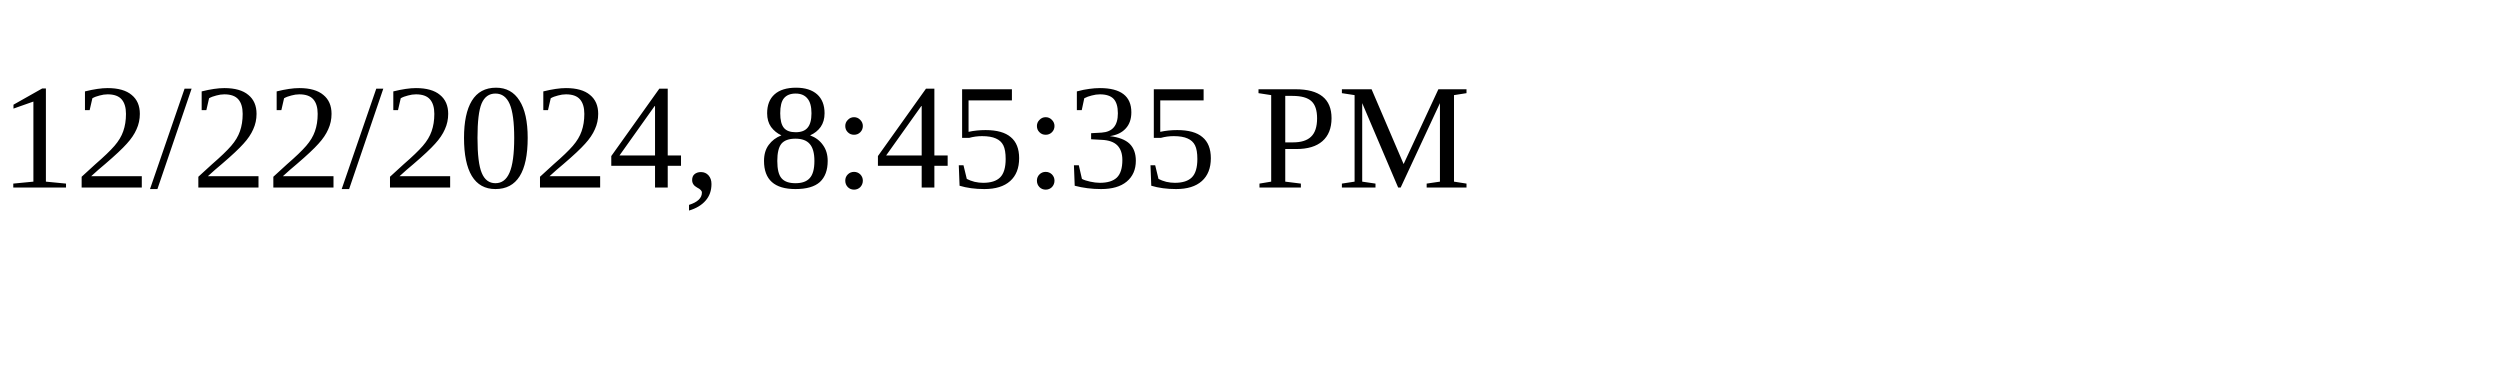
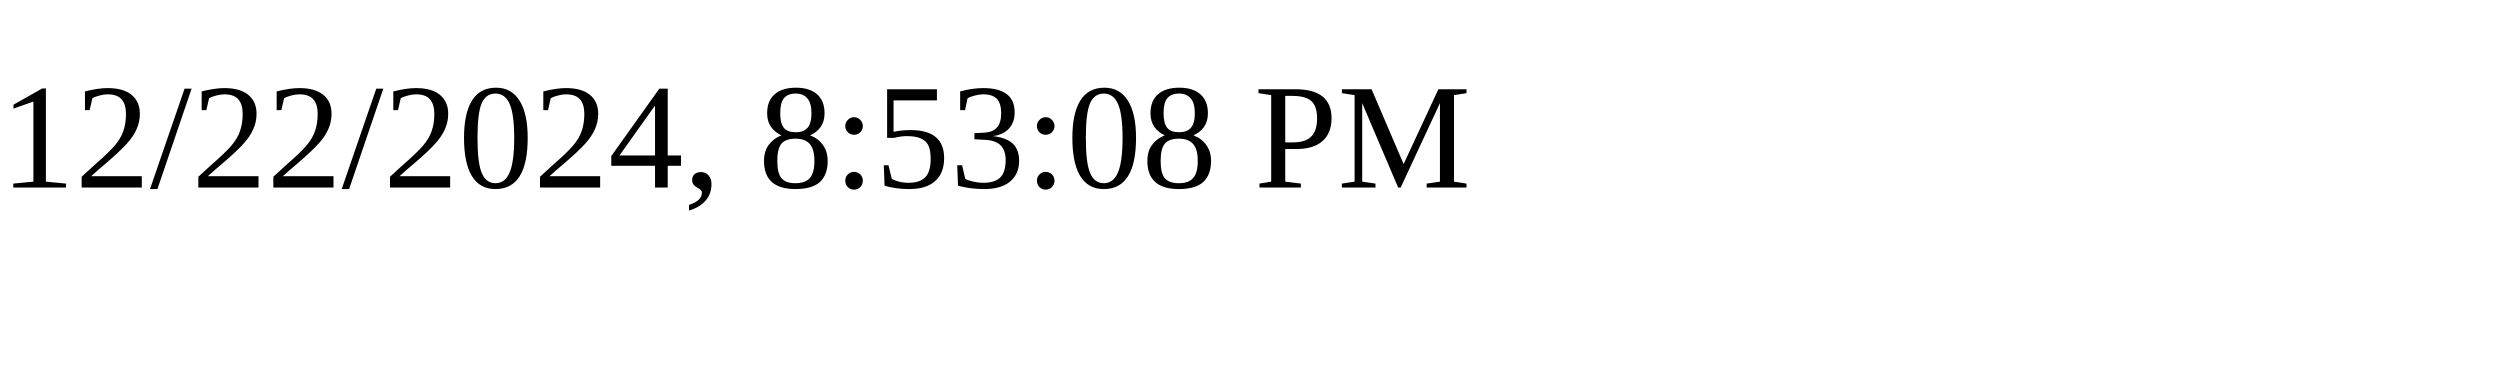
<svg xmlns="http://www.w3.org/2000/svg" height="30" width="200">
-   <text x="0" y="15">12/22/2024, 8:45:35 PM</text>
+   <text x="0" y="15">12/22/2024, 8:53:08 PM</text>
</svg>
